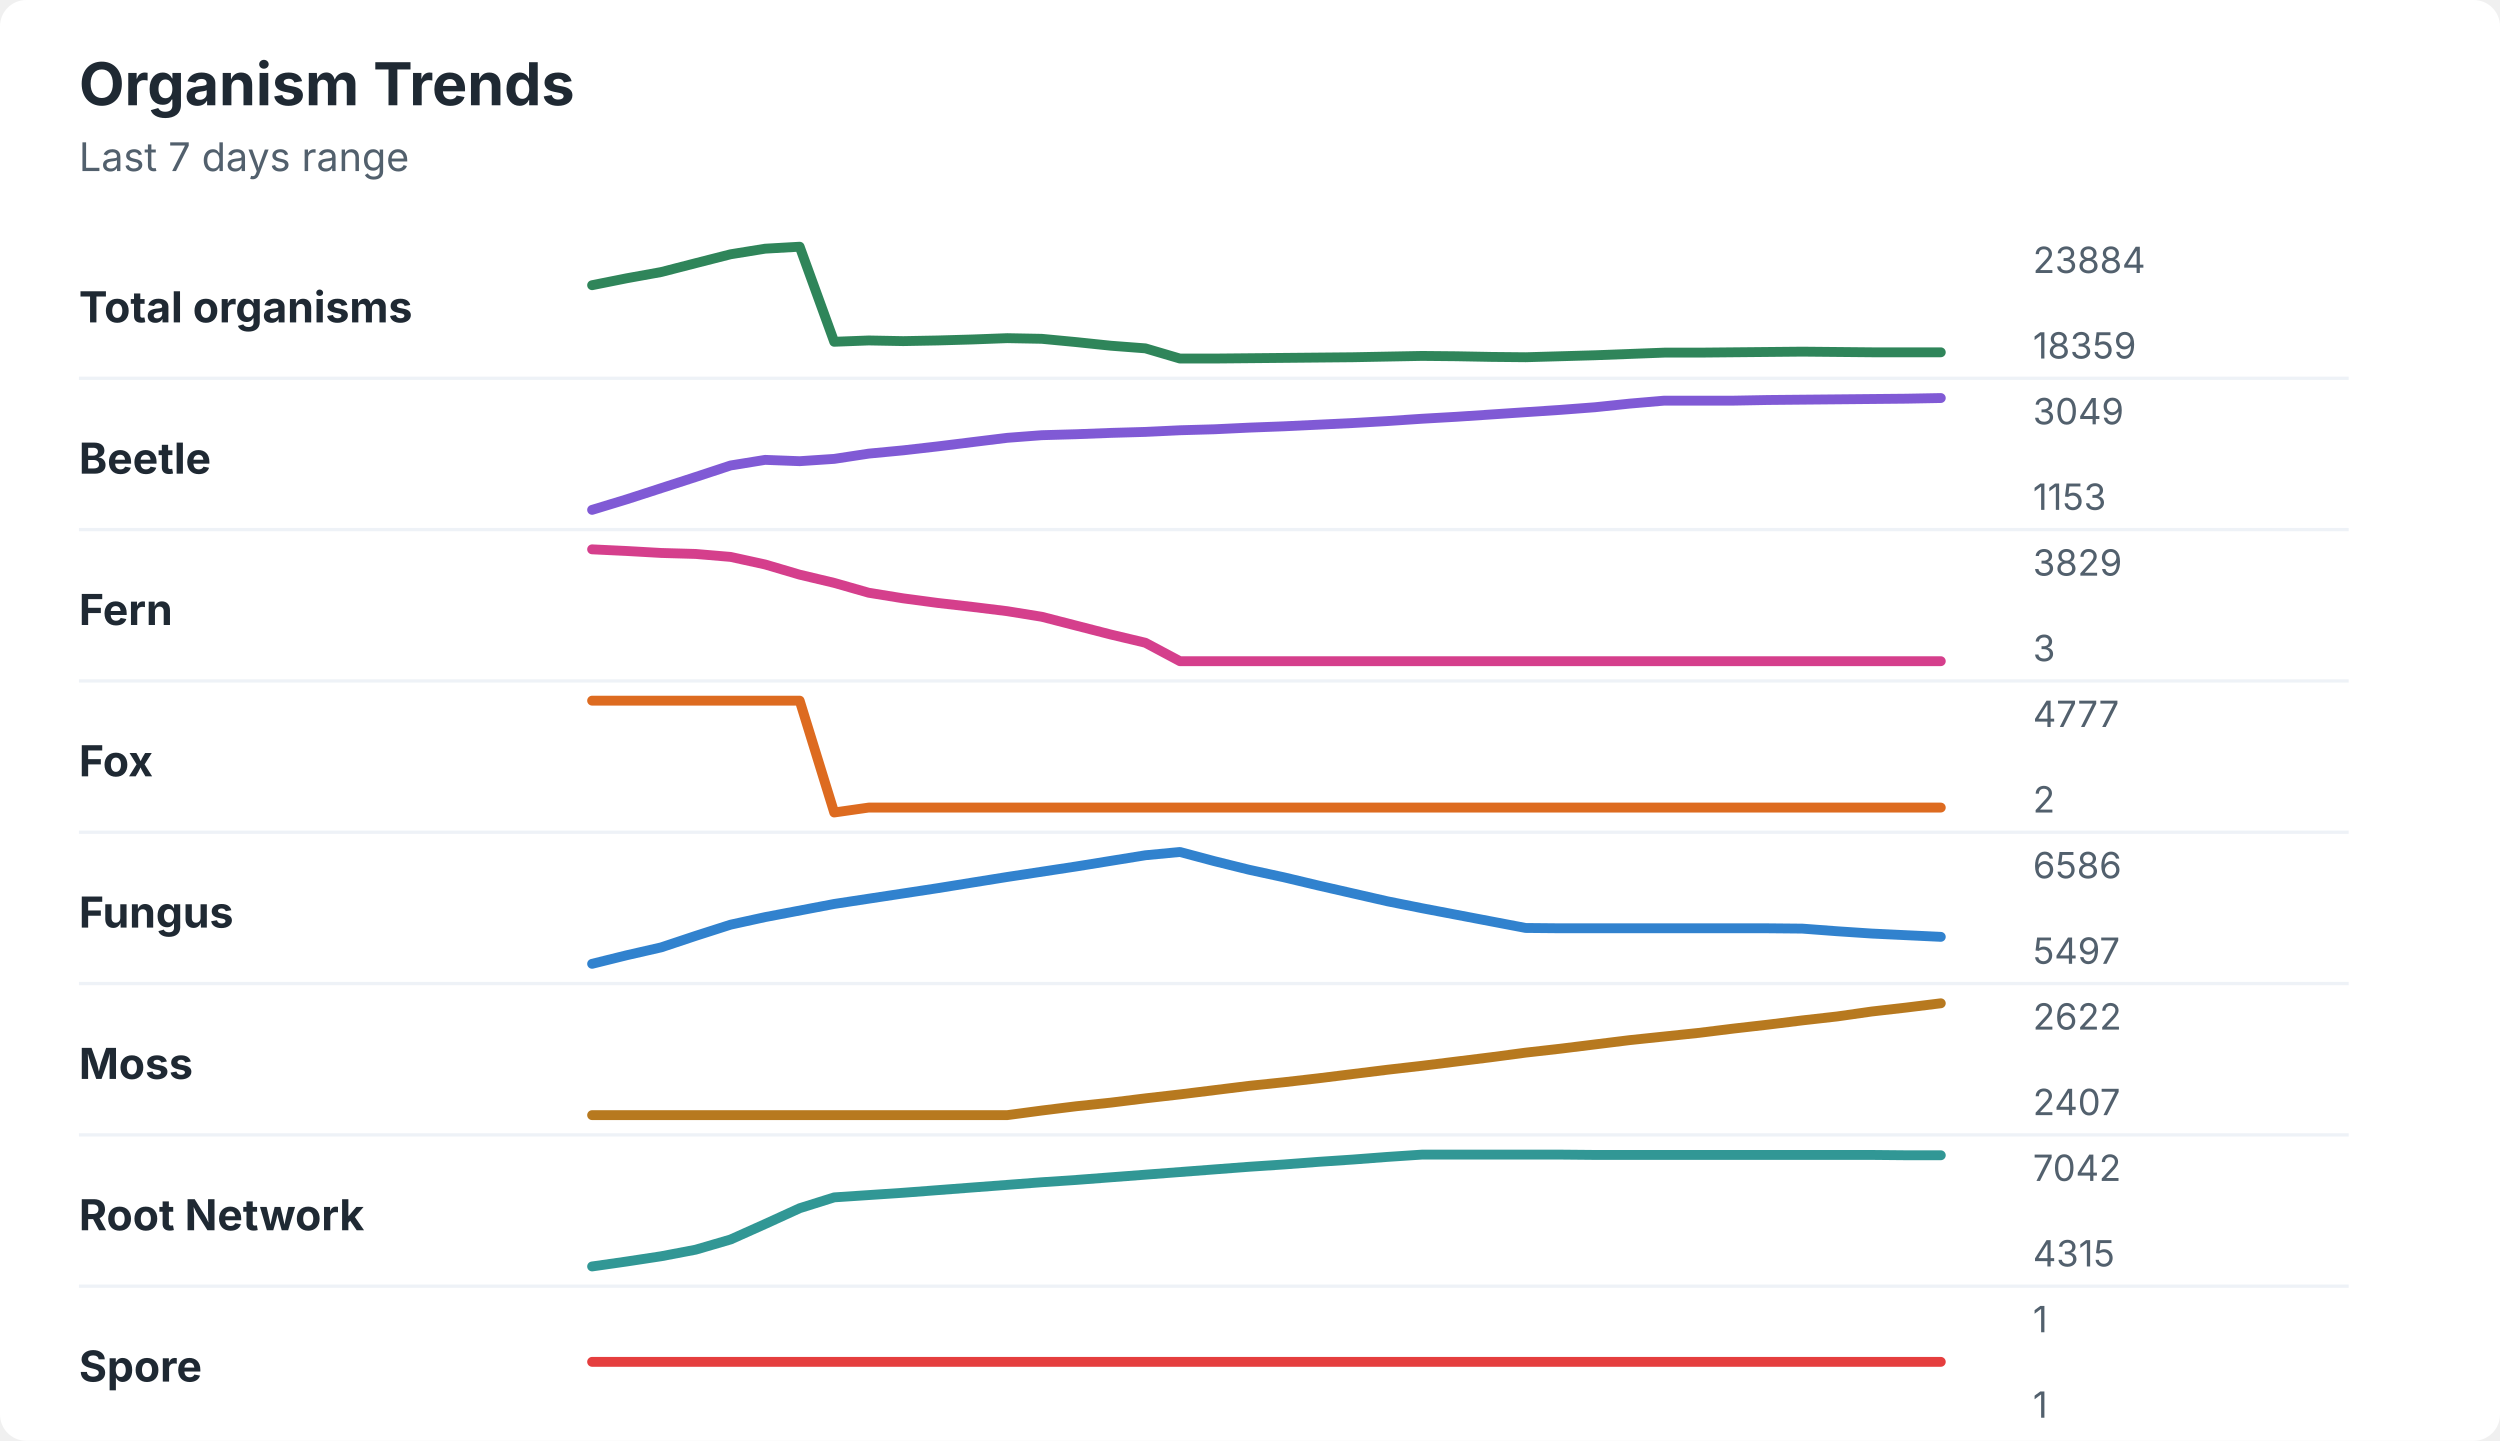
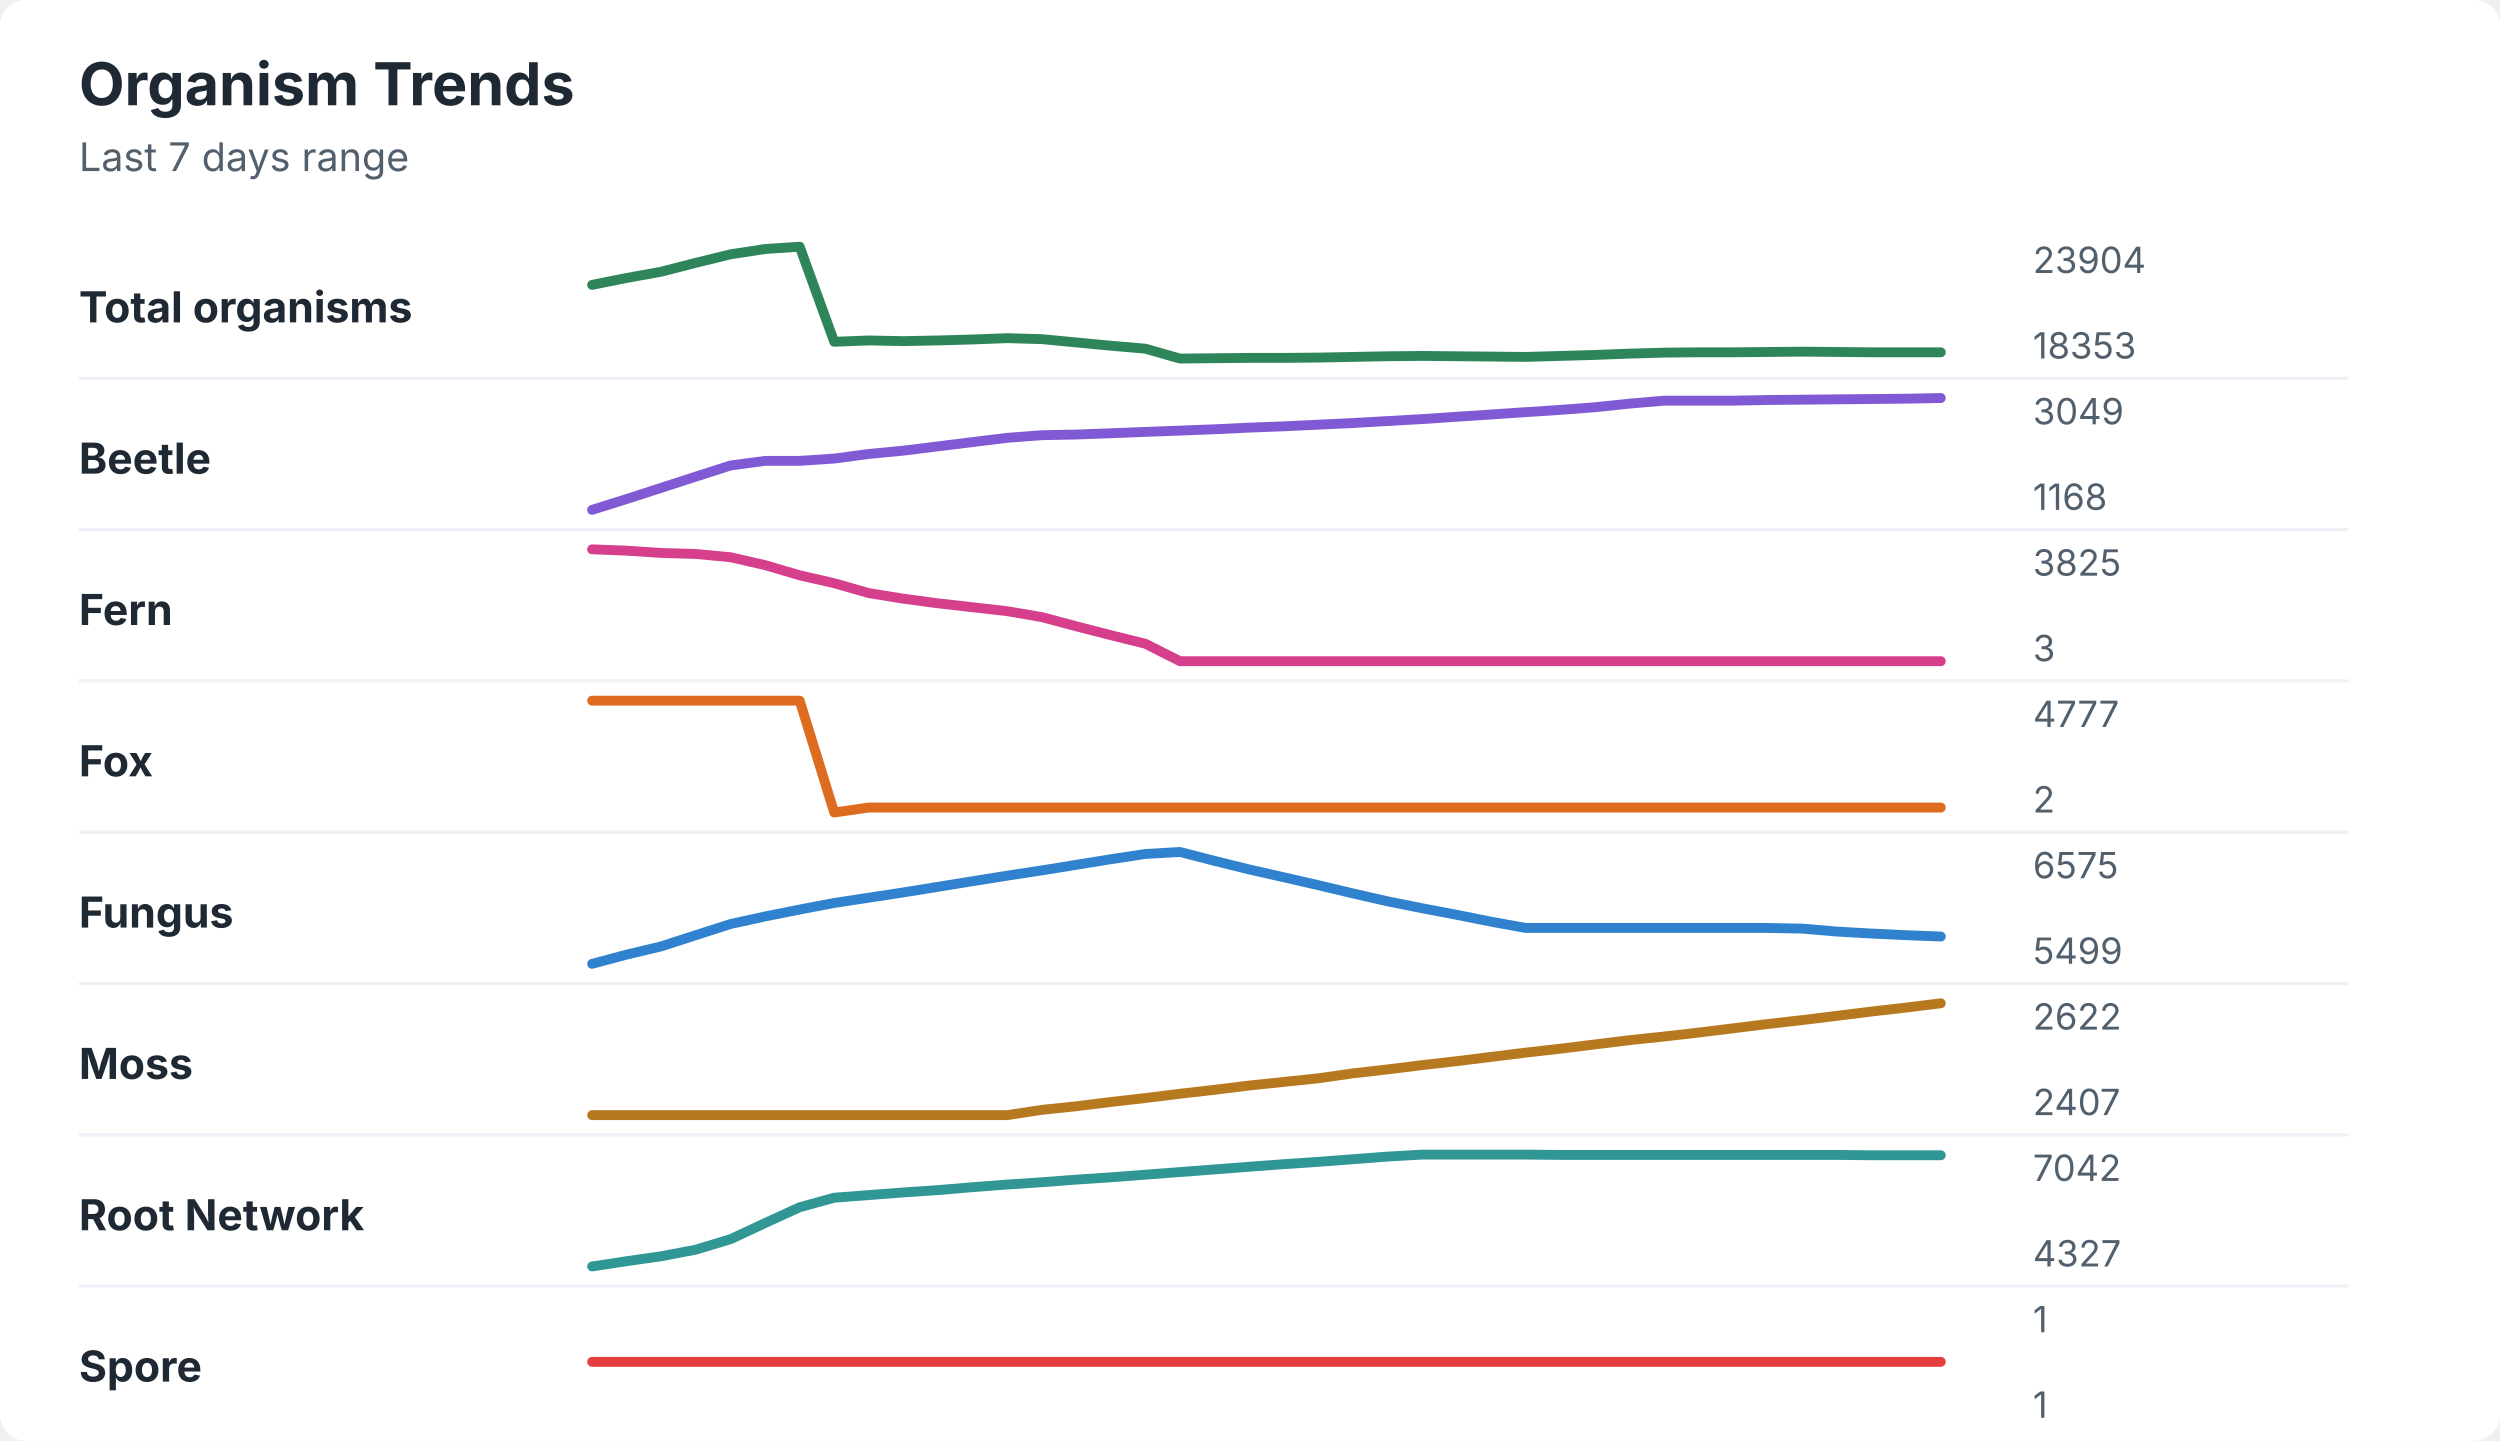
<svg xmlns="http://www.w3.org/2000/svg" width="760" height="438" viewBox="0 0 760 438" role="img" aria-labelledby="title desc">
  <rect width="760" height="438" rx="8" fill="#ffffff" />
  <style>
    text { font-family: -apple-system, BlinkMacSystemFont, "Segoe UI", sans-serif; }
    .title { font-size: 18px; font-weight: 700; fill: #1f2933; }
    .subtitle { font-size: 12px; fill: #52606d; }
    .label { font-size: 13px; font-weight: 650; fill: #1f2933; }
    .axis-value { font-size: 11px; fill: #52606d; }
    .separator { stroke: #eef2f7; stroke-width: 1; }
  </style>
  <text x="24" y="32" class="title">Organism Trends</text>
  <text x="24" y="52" class="subtitle">Last 7 days range</text>
  <text x="24" y="98" class="label">Total organisms</text>
-   <polyline points="180.0,86.7 190.5,84.6 201.0,82.7 211.5,80.0 222.1,77.3 232.6,75.6 243.1,75.0 253.6,103.9 264.1,103.5 274.6,103.7 285.1,103.5 295.6,103.2 306.2,102.8 316.7,103.0 327.2,104.0 337.7,105.1 348.2,105.9 358.7,109.0 369.2,109.0 379.7,108.9 390.3,108.8 400.8,108.7 411.3,108.6 421.8,108.4 432.3,108.2 442.8,108.3 453.3,108.5 463.8,108.6 474.4,108.3 484.9,108.0 495.4,107.6 505.9,107.2 516.4,107.2 526.9,107.1 537.4,107.0 547.9,106.9 558.5,107.0 569.0,107.1 579.5,107.1 590.0,107.1 " fill="none" stroke="#2f855a" stroke-width="3" stroke-linecap="round" stroke-linejoin="round" />
-   <text x="618" y="83" class="axis-value">23884</text>
-   <text x="618" y="109" class="axis-value">18359</text>
+   <polyline points="180.0,86.6 190.5,84.5 201.0,82.6 211.5,79.9 222.1,77.3 232.6,75.7 243.1,75.0 253.6,103.9 264.1,103.5 274.6,103.7 285.1,103.5 295.6,103.2 306.2,102.8 316.7,103.1 327.2,104.1 337.7,105.1 348.2,106.0 358.7,109.0 369.2,108.9 379.7,108.8 390.3,108.8 400.8,108.7 411.3,108.5 421.8,108.3 432.3,108.2 442.8,108.3 453.3,108.4 463.8,108.5 474.4,108.2 484.9,107.9 495.4,107.5 505.9,107.2 516.4,107.1 526.9,107.1 537.4,107.0 547.9,106.9 558.5,107.0 569.0,107.1 579.5,107.1 590.0,107.1 " fill="none" stroke="#2f855a" stroke-width="3" stroke-linecap="round" stroke-linejoin="round" />
+   <text x="618" y="83" class="axis-value">23904</text>
+   <text x="618" y="109" class="axis-value">18353</text>
  <line x1="24" y1="115.0" x2="714" y2="115.0" class="separator" />
  <text x="24" y="144" class="label">Beetle</text>
-   <polyline points="180.0,155.0 190.5,151.8 201.0,148.4 211.5,145.0 222.1,141.5 232.6,139.8 243.1,140.2 253.6,139.5 264.1,137.9 274.6,136.9 285.1,135.7 295.6,134.4 306.2,133.1 316.7,132.3 327.2,132.0 337.7,131.6 348.2,131.3 358.7,130.8 369.2,130.5 379.7,130.0 390.3,129.6 400.8,129.1 411.3,128.6 421.8,128.0 432.3,127.3 442.8,126.7 453.3,126.0 463.8,125.3 474.4,124.6 484.9,123.8 495.4,122.7 505.9,121.8 516.4,121.8 526.9,121.8 537.4,121.6 547.9,121.5 558.5,121.4 569.0,121.3 579.5,121.2 590.0,121.0 " fill="none" stroke="#805ad5" stroke-width="3" stroke-linecap="round" stroke-linejoin="round" />
+   <polyline points="180.0,155.0 190.5,151.7 201.0,148.3 211.5,144.9 222.1,141.5 232.6,140.1 243.1,140.1 253.6,139.4 264.1,138.0 274.6,137.0 285.1,135.7 295.6,134.4 306.2,133.1 316.7,132.3 327.2,132.1 337.7,131.7 348.2,131.3 358.7,130.9 369.2,130.5 379.7,130.0 390.3,129.6 400.8,129.1 411.3,128.6 421.8,128.0 432.3,127.4 442.8,126.7 453.3,126.0 463.8,125.3 474.4,124.6 484.9,123.8 495.4,122.7 505.9,121.8 516.4,121.8 526.9,121.8 537.4,121.6 547.9,121.5 558.5,121.4 569.0,121.3 579.5,121.2 590.0,121.0 " fill="none" stroke="#805ad5" stroke-width="3" stroke-linecap="round" stroke-linejoin="round" />
  <text x="618" y="129" class="axis-value">3049</text>
-   <text x="618" y="155" class="axis-value">1153</text>
+   <text x="618" y="155" class="axis-value">1168</text>
  <line x1="24" y1="161.0" x2="714" y2="161.0" class="separator" />
  <text x="24" y="190" class="label">Fern</text>
-   <polyline points="180.0,167.0 190.5,167.5 201.0,168.1 211.5,168.4 222.1,169.3 232.6,171.6 243.1,174.7 253.6,177.2 264.1,180.2 274.6,181.9 285.1,183.3 295.6,184.5 306.2,185.8 316.7,187.5 327.2,190.2 337.7,192.9 348.2,195.4 358.7,201.0 369.2,201.0 379.7,201.0 390.3,201.0 400.8,201.0 411.3,201.0 421.8,201.0 432.3,201.0 442.8,201.0 453.3,201.0 463.8,201.0 474.4,201.0 484.9,201.0 495.4,201.0 505.9,201.0 516.4,201.0 526.9,201.0 537.4,201.0 547.9,201.0 558.5,201.0 569.0,201.0 579.5,201.0 590.0,201.0 " fill="none" stroke="#d53f8c" stroke-width="3" stroke-linecap="round" stroke-linejoin="round" />
-   <text x="618" y="175" class="axis-value">3829</text>
+   <polyline points="180.0,167.0 190.5,167.4 201.0,168.1 211.5,168.4 222.1,169.4 232.6,171.8 243.1,174.9 253.6,177.3 264.1,180.3 274.6,182.0 285.1,183.4 295.6,184.6 306.2,185.8 316.7,187.6 327.2,190.4 337.7,193.1 348.2,195.7 358.7,201.0 369.2,201.0 379.7,201.0 390.3,201.0 400.8,201.0 411.3,201.0 421.8,201.0 432.3,201.0 442.8,201.0 453.3,201.0 463.8,201.0 474.4,201.0 484.9,201.0 495.4,201.0 505.9,201.0 516.4,201.0 526.9,201.0 537.4,201.0 547.9,201.0 558.5,201.0 569.0,201.0 579.5,201.0 590.0,201.0 " fill="none" stroke="#d53f8c" stroke-width="3" stroke-linecap="round" stroke-linejoin="round" />
+   <text x="618" y="175" class="axis-value">3825</text>
  <text x="618" y="201" class="axis-value">3</text>
  <line x1="24" y1="207.0" x2="714" y2="207.0" class="separator" />
  <text x="24" y="236" class="label">Fox</text>
  <polyline points="180.0,213.0 190.5,213.0 201.0,213.0 211.5,213.0 222.1,213.0 232.6,213.0 243.1,213.0 253.6,247.0 264.1,245.5 274.6,245.5 285.1,245.5 295.6,245.5 306.2,245.5 316.7,245.5 327.2,245.5 337.7,245.5 348.2,245.5 358.7,245.5 369.2,245.5 379.7,245.5 390.3,245.5 400.8,245.5 411.3,245.5 421.8,245.5 432.3,245.5 442.8,245.5 453.3,245.5 463.8,245.5 474.4,245.5 484.9,245.5 495.4,245.5 505.9,245.5 516.4,245.5 526.9,245.5 537.4,245.5 547.9,245.5 558.5,245.5 569.0,245.5 579.5,245.5 590.0,245.5 " fill="none" stroke="#dd6b20" stroke-width="3" stroke-linecap="round" stroke-linejoin="round" />
  <text x="618" y="221" class="axis-value">4777</text>
  <text x="618" y="247" class="axis-value">2</text>
  <line x1="24" y1="253.0" x2="714" y2="253.0" class="separator" />
  <text x="24" y="282" class="label">Fungus</text>
-   <polyline points="180.0,293.0 190.5,290.4 201.0,288.0 211.5,284.5 222.1,281.1 232.6,278.8 243.1,276.8 253.6,274.8 264.1,273.2 274.6,271.6 285.1,270.0 295.6,268.3 306.2,266.6 316.7,265.0 327.2,263.4 337.7,261.7 348.2,260.0 358.7,259.0 369.2,261.8 379.7,264.4 390.3,266.7 400.8,269.2 411.3,271.6 421.8,274.0 432.3,276.1 442.8,278.1 453.3,280.1 463.8,282.1 474.4,282.2 484.9,282.2 495.4,282.2 505.9,282.2 516.4,282.2 526.9,282.2 537.4,282.2 547.9,282.3 558.5,283.1 569.0,283.8 579.5,284.3 590.0,284.8 " fill="none" stroke="#3182ce" stroke-width="3" stroke-linecap="round" stroke-linejoin="round" />
-   <text x="618" y="267" class="axis-value">6586</text>
-   <text x="618" y="293" class="axis-value">5497</text>
+   <polyline points="180.0,293.0 190.5,290.2 201.0,287.7 211.5,284.3 222.1,280.9 232.6,278.6 243.1,276.5 253.6,274.5 264.1,272.9 274.6,271.3 285.1,269.6 295.6,267.9 306.2,266.2 316.7,264.6 327.2,262.9 337.7,261.2 348.2,259.6 358.7,259.0 369.2,261.7 379.7,264.3 390.3,266.7 400.8,269.1 411.3,271.6 421.8,274.0 432.3,276.1 442.8,278.1 453.3,280.2 463.8,282.1 474.4,282.1 484.9,282.1 495.4,282.1 505.9,282.1 516.4,282.1 526.9,282.1 537.4,282.1 547.9,282.3 558.5,283.2 569.0,283.8 579.5,284.3 590.0,284.7 " fill="none" stroke="#3182ce" stroke-width="3" stroke-linecap="round" stroke-linejoin="round" />
+   <text x="618" y="267" class="axis-value">6575</text>
+   <text x="618" y="293" class="axis-value">5499</text>
  <line x1="24" y1="299.0" x2="714" y2="299.0" class="separator" />
  <text x="24" y="328" class="label">Moss</text>
-   <polyline points="180.0,339.0 190.5,339.0 201.0,339.0 211.5,339.0 222.1,339.0 232.6,339.0 243.1,339.0 253.6,339.0 264.1,339.0 274.6,339.0 285.1,339.0 295.6,339.0 306.2,339.0 316.7,337.6 327.2,336.3 337.7,335.2 348.2,333.9 358.7,332.7 369.2,331.4 379.7,330.1 390.3,329.0 400.8,327.8 411.3,326.5 421.8,325.2 432.3,324.0 442.8,322.7 453.3,321.4 463.8,320.0 474.4,318.8 484.9,317.5 495.4,316.2 505.9,315.1 516.4,314.0 526.9,312.7 537.4,311.5 547.9,310.2 558.5,309.0 569.0,307.5 579.5,306.3 590.0,305.0 " fill="none" stroke="#b7791f" stroke-width="3" stroke-linecap="round" stroke-linejoin="round" />
+   <polyline points="180.0,339.0 190.5,339.0 201.0,339.0 211.5,339.0 222.1,339.0 232.6,339.0 243.1,339.0 253.6,339.0 264.1,339.0 274.6,339.0 285.1,339.0 295.6,339.0 306.2,339.0 316.7,337.4 327.2,336.3 337.7,335.0 348.2,333.8 358.7,332.5 369.2,331.3 379.7,330.0 390.3,328.9 400.8,327.8 411.3,326.3 421.8,325.1 432.3,323.8 442.8,322.6 453.3,321.3 463.8,320.0 474.4,318.8 484.9,317.5 495.4,316.2 505.9,315.1 516.4,313.9 526.9,312.6 537.4,311.3 547.9,310.1 558.5,308.8 569.0,307.5 579.5,306.3 590.0,305.0 " fill="none" stroke="#b7791f" stroke-width="3" stroke-linecap="round" stroke-linejoin="round" />
  <text x="618" y="313" class="axis-value">2622</text>
  <text x="618" y="339" class="axis-value">2407</text>
  <line x1="24" y1="345.0" x2="714" y2="345.0" class="separator" />
  <text x="24" y="374" class="label">Root Network</text>
-   <polyline points="180.0,385.0 190.5,383.5 201.0,381.9 211.5,379.9 222.1,376.8 232.6,372.1 243.1,367.3 253.6,364.0 264.1,363.3 274.6,362.6 285.1,361.8 295.6,361.0 306.2,360.2 316.7,359.4 327.2,358.7 337.7,357.9 348.2,357.1 358.7,356.3 369.2,355.5 379.7,354.7 390.3,354.0 400.8,353.2 411.3,352.5 421.8,351.7 432.3,351.0 442.8,351.0 453.3,351.0 463.8,351.0 474.4,351.0 484.9,351.1 495.4,351.1 505.9,351.1 516.4,351.1 526.9,351.1 537.4,351.1 547.9,351.1 558.5,351.1 569.0,351.1 579.5,351.2 590.0,351.2 " fill="none" stroke="#319795" stroke-width="3" stroke-linecap="round" stroke-linejoin="round" />
+   <polyline points="180.0,385.0 190.5,383.4 201.0,381.9 211.5,379.9 222.1,376.7 232.6,371.8 243.1,367.0 253.6,364.1 264.1,363.3 274.6,362.5 285.1,361.8 295.6,360.9 306.2,360.1 316.7,359.4 327.2,358.6 337.7,357.9 348.2,357.1 358.7,356.3 369.2,355.5 379.7,354.7 390.3,353.9 400.8,353.2 411.3,352.4 421.8,351.6 432.3,351.0 442.8,351.0 453.3,351.0 463.8,351.0 474.4,351.1 484.9,351.1 495.4,351.1 505.9,351.1 516.4,351.1 526.9,351.1 537.4,351.1 547.9,351.1 558.5,351.1 569.0,351.2 579.5,351.2 590.0,351.2 " fill="none" stroke="#319795" stroke-width="3" stroke-linecap="round" stroke-linejoin="round" />
  <text x="618" y="359" class="axis-value">7042</text>
-   <text x="618" y="385" class="axis-value">4315</text>
+   <text x="618" y="385" class="axis-value">4327</text>
  <line x1="24" y1="391.0" x2="714" y2="391.0" class="separator" />
  <text x="24" y="420" class="label">Spore</text>
  <polyline points="180.0,414.0 190.5,414.0 201.0,414.0 211.5,414.0 222.1,414.0 232.6,414.0 243.1,414.0 253.6,414.0 264.1,414.0 274.6,414.0 285.1,414.0 295.6,414.0 306.2,414.0 316.7,414.0 327.2,414.0 337.7,414.0 348.2,414.0 358.7,414.0 369.2,414.0 379.7,414.0 390.3,414.0 400.8,414.0 411.3,414.0 421.8,414.0 432.3,414.0 442.8,414.0 453.3,414.0 463.8,414.0 474.4,414.0 484.9,414.0 495.4,414.0 505.9,414.0 516.4,414.0 526.9,414.0 537.4,414.0 547.9,414.0 558.5,414.0 569.0,414.0 579.5,414.0 590.0,414.0 " fill="none" stroke="#e53e3e" stroke-width="3" stroke-linecap="round" stroke-linejoin="round" />
  <text x="618" y="405" class="axis-value">1</text>
  <text x="618" y="431" class="axis-value">1</text>
</svg>
